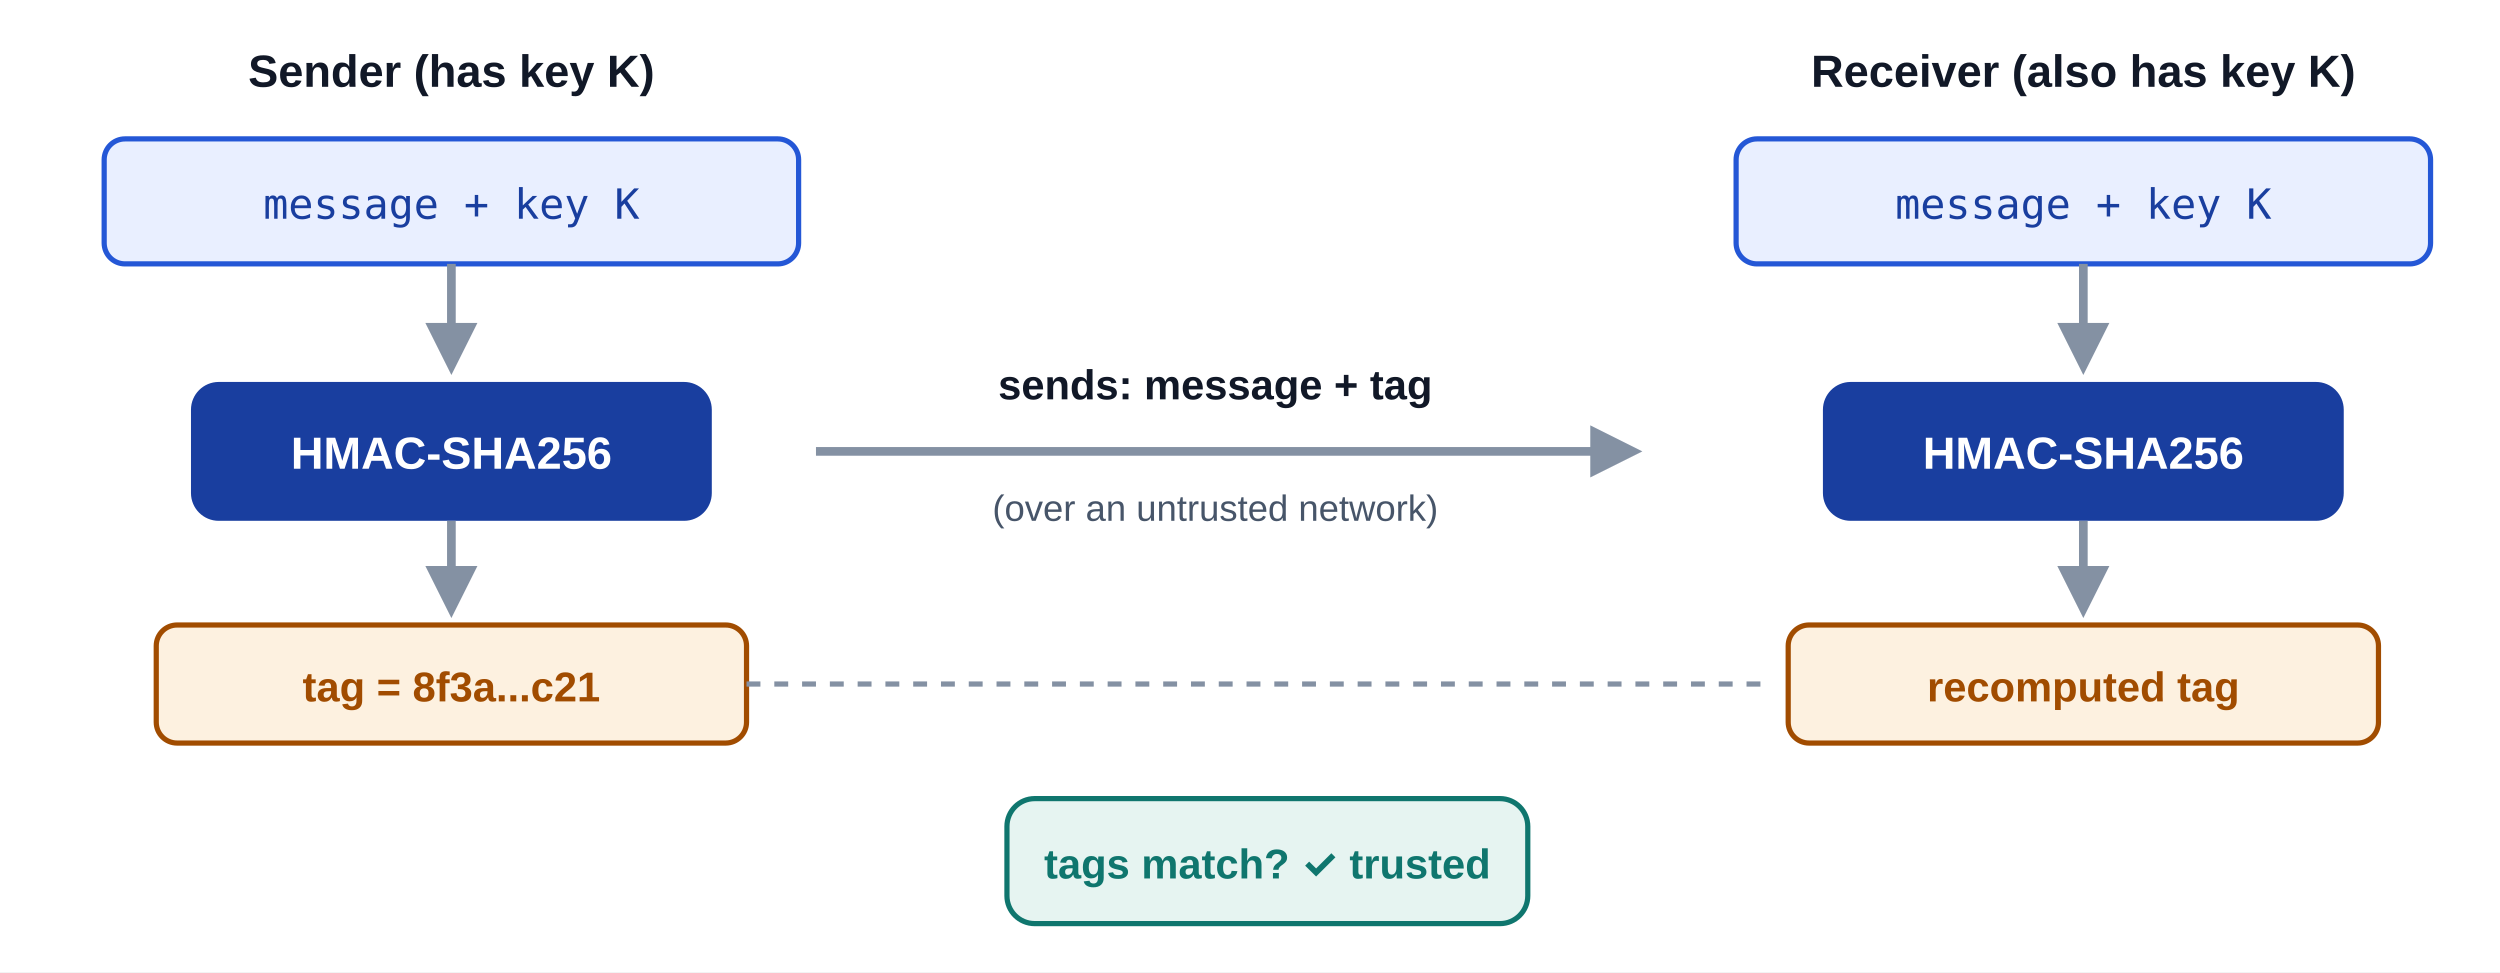
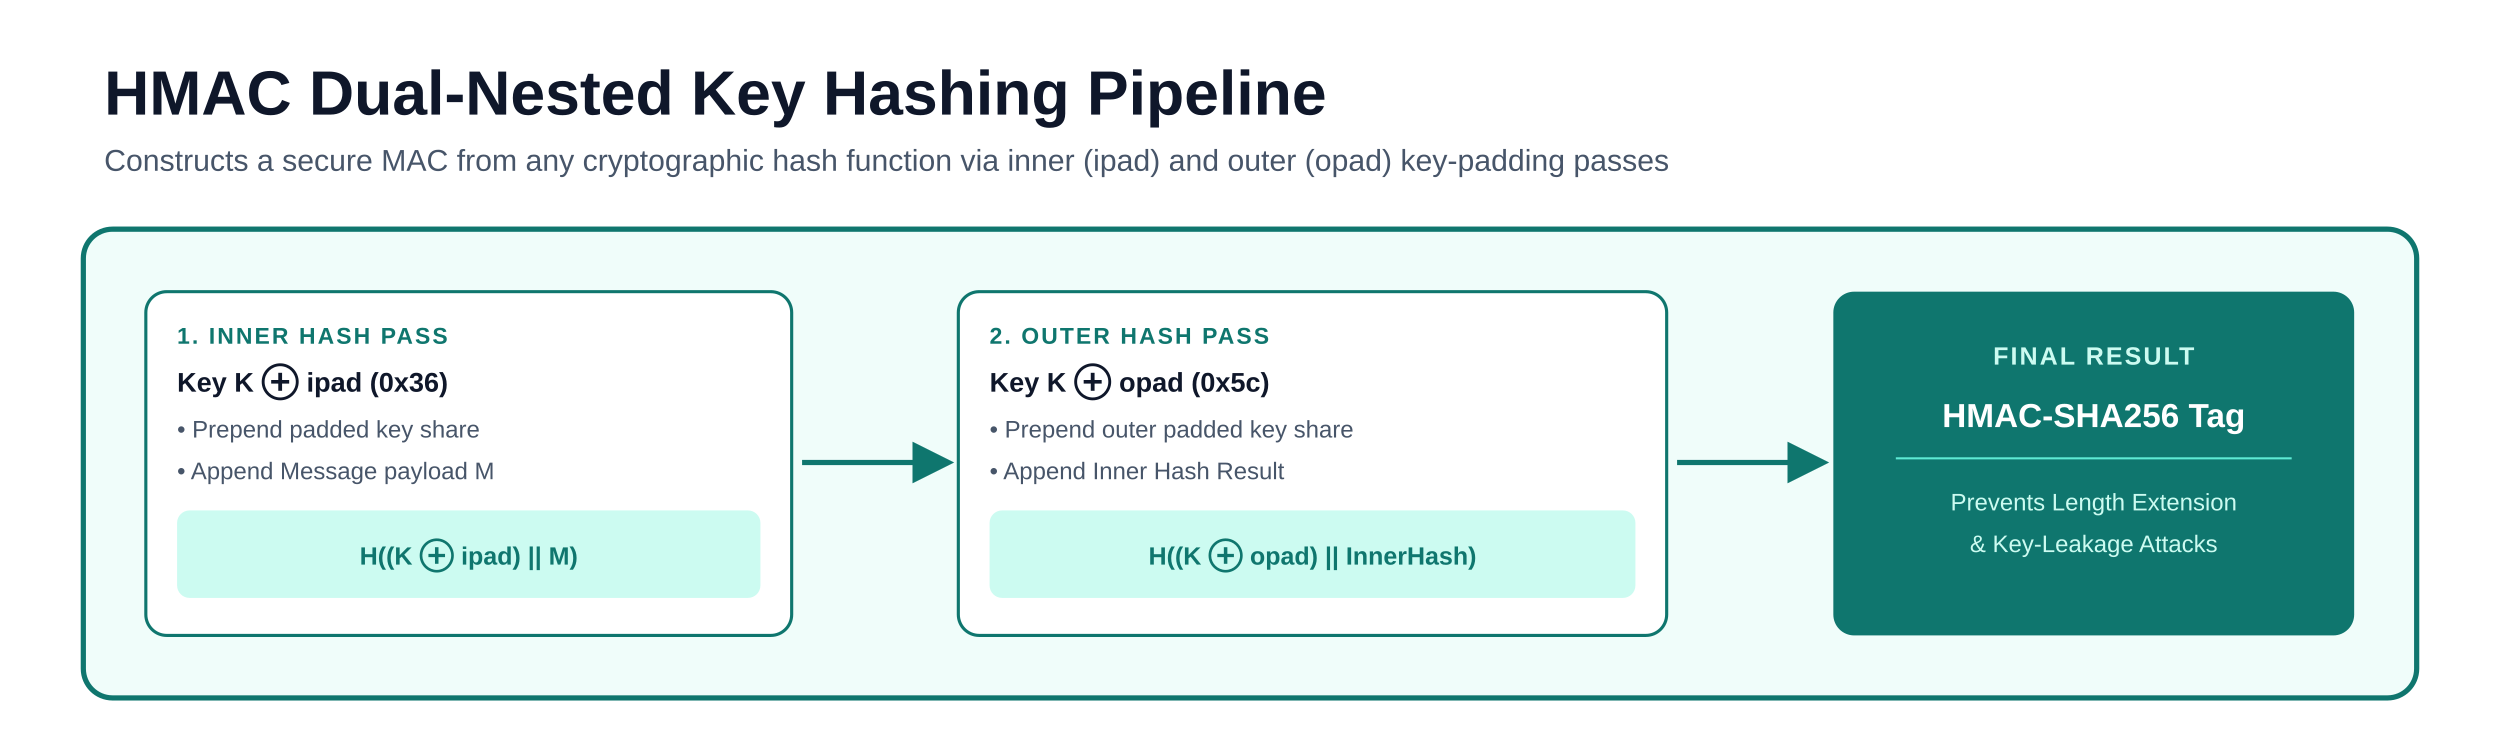
- <svg xmlns="http://www.w3.org/2000/svg" viewBox="0 0 720 280" font-family="-apple-system,'Segoe UI',Arial,sans-serif">
-   <rect x="0" y="0" width="720" height="280" fill="#ffffff" />
+ <svg xmlns="http://www.w3.org/2000/svg" viewBox="0 0 1200 360" font-family="-apple-system, BlinkMacSystemFont, 'Segoe UI', Arial, sans-serif">
+   <rect width="1200" height="360" fill="#ffffff" />
  <defs>
-     <marker id="ah3" viewBox="0 0 10 10" refX="8" refY="5" markerWidth="6" markerHeight="6" orient="auto-start-reverse">
-       <path d="M0 0 L10 5 L0 10 z" fill="#8491a3" />
+     <marker id="arrow-teal" viewBox="0 0 10 10" refX="8.5" refY="5" markerWidth="8" markerHeight="8" orient="auto">
+       <path d="M0 0 L10 5 L0 10Z" fill="#0f766e" />
    </marker>
  </defs>
-   <text x="130" y="25" font-size="13" font-weight="700" fill="#111827" text-anchor="middle">Sender (has key K)</text>
-   <rect x="30" y="40" width="200" height="36" rx="6" fill="#e9efff" stroke="#2457d6" stroke-width="1.5" />
-   <text x="130" y="63" font-size="12" fill="#193e9f" text-anchor="middle" font-family="ui-monospace,monospace">message + key K</text>
-   <path d="M130 76 L130 105" stroke="#8491a3" stroke-width="2.5" fill="none" marker-end="url(#ah3)" />
-   <rect x="55" y="110" width="150" height="40" rx="8" fill="#193e9f" />
-   <text x="130" y="135" font-size="13" font-weight="700" fill="#ffffff" text-anchor="middle">HMAC-SHA256</text>
-   <path d="M130 150 L130 175" stroke="#8491a3" stroke-width="2.5" fill="none" marker-end="url(#ah3)" />
-   <rect x="45" y="180" width="170" height="34" rx="6" fill="#fdf1e0" stroke="#a14c00" stroke-width="1.5" />
-   <text x="130" y="202" font-size="12" font-weight="700" fill="#a14c00" text-anchor="middle">tag = 8f3a...c21</text>
-   <path d="M235 130 L470 130" stroke="#8491a3" stroke-width="2.5" fill="none" marker-end="url(#ah3)" />
-   <text x="350" y="115" font-size="12" font-weight="700" fill="#111827" text-anchor="middle">sends: message + tag</text>
-   <text x="350" y="150" font-size="10.5" fill="#475569" text-anchor="middle">(over an untrusted network)</text>
-   <text x="600" y="25" font-size="13" font-weight="700" fill="#111827" text-anchor="middle">Receiver (also has key K)</text>
-   <rect x="500" y="40" width="200" height="36" rx="6" fill="#e9efff" stroke="#2457d6" stroke-width="1.5" />
-   <text x="600" y="63" font-size="12" fill="#193e9f" text-anchor="middle" font-family="ui-monospace,monospace">message + key K</text>
-   <path d="M600 76 L600 105" stroke="#8491a3" stroke-width="2.5" fill="none" marker-end="url(#ah3)" />
-   <rect x="525" y="110" width="150" height="40" rx="8" fill="#193e9f" />
-   <text x="600" y="135" font-size="13" font-weight="700" fill="#ffffff" text-anchor="middle">HMAC-SHA256</text>
-   <path d="M600 150 L600 175" stroke="#8491a3" stroke-width="2.5" fill="none" marker-end="url(#ah3)" />
-   <rect x="515" y="180" width="170" height="34" rx="6" fill="#fdf1e0" stroke="#a14c00" stroke-width="1.5" />
-   <text x="600" y="202" font-size="12" font-weight="700" fill="#a14c00" text-anchor="middle">recomputed tag</text>
-   <path d="M215 197 L510 197" stroke="#8491a3" stroke-width="1.5" stroke-dasharray="4 4" />
-   <rect x="290" y="230" width="150" height="36" rx="8" fill="#e6f4f1" stroke="#0f766e" stroke-width="1.5" />
-   <text x="365" y="253" font-size="12" font-weight="700" fill="#0f766e" text-anchor="middle">tags match? ✓ trusted</text>
+   <text x="50" y="55" font-size="30" font-weight="850" fill="#0f172a">HMAC Dual-Nested Key Hashing Pipeline</text>
+   <text x="50" y="82" font-size="14.5" fill="#475569">Constructs a secure MAC from any cryptographic hash function via inner (ipad) and outer (opad) key-padding passes</text>
+   <rect x="40" y="110" width="1120" height="225" rx="14" fill="#f0fdfa" stroke="#0f766e" stroke-width="2.5" />
+   <rect x="70" y="140" width="310" height="165" rx="10" fill="#ffffff" stroke="#0f766e" stroke-width="1.5" />
+   <text x="85" y="165" font-size="11" font-weight="900" letter-spacing="1" fill="#0f766e">1. INNER HASH PASS</text>
+   <text x="85" y="188" font-size="13" font-weight="800" fill="#0f172a">Key K ⊕ ipad (0x36)</text>
+   <text x="85" y="210" font-size="11.5" fill="#475569">• Prepend padded key share</text>
+   <text x="85" y="230" font-size="11.5" fill="#475569">• Append Message payload M</text>
+   <rect x="85" y="245" width="280" height="42" rx="6" fill="#ccfbf1" />
+   <text x="225" y="271" font-size="12" font-weight="800" fill="#0f766e" text-anchor="middle">H((K ⊕ ipad) || M)</text>
+   <path d="M 385 222 L 455 222" fill="none" stroke="#0f766e" stroke-width="2.5" marker-end="url(#arrow-teal)" />
+   <rect x="460" y="140" width="340" height="165" rx="10" fill="#ffffff" stroke="#0f766e" stroke-width="1.5" />
+   <text x="475" y="165" font-size="11" font-weight="900" letter-spacing="1" fill="#0f766e">2. OUTER HASH PASS</text>
+   <text x="475" y="188" font-size="13" font-weight="800" fill="#0f172a">Key K ⊕ opad (0x5c)</text>
+   <text x="475" y="210" font-size="11.5" fill="#475569">• Prepend outer padded key share</text>
+   <text x="475" y="230" font-size="11.5" fill="#475569">• Append Inner Hash Result</text>
+   <rect x="475" y="245" width="310" height="42" rx="6" fill="#ccfbf1" />
+   <text x="630" y="271" font-size="12" font-weight="800" fill="#0f766e" text-anchor="middle">H((K ⊕ opad) || InnerHash)</text>
+   <path d="M 805 222 L 875 222" fill="none" stroke="#0f766e" stroke-width="2.5" marker-end="url(#arrow-teal)" />
+   <rect x="880" y="140" width="250" height="165" rx="10" fill="#0f766e" />
+   <text x="1005" y="175" font-size="12" font-weight="900" letter-spacing="1" fill="#ccfbf1" text-anchor="middle">FINAL RESULT</text>
+   <text x="1005" y="205" font-size="16" font-weight="800" fill="#ffffff" text-anchor="middle">HMAC-SHA256 Tag</text>
+   <line x1="910" y1="220" x2="1100" y2="220" stroke="#5eead4" stroke-width="1" />
+   <text x="1005" y="245" font-size="11.5" fill="#ccfbf1" text-anchor="middle">Prevents Length Extension</text>
+   <text x="1005" y="265" font-size="11.5" fill="#ccfbf1" text-anchor="middle">&amp; Key-Leakage Attacks</text>
</svg>
